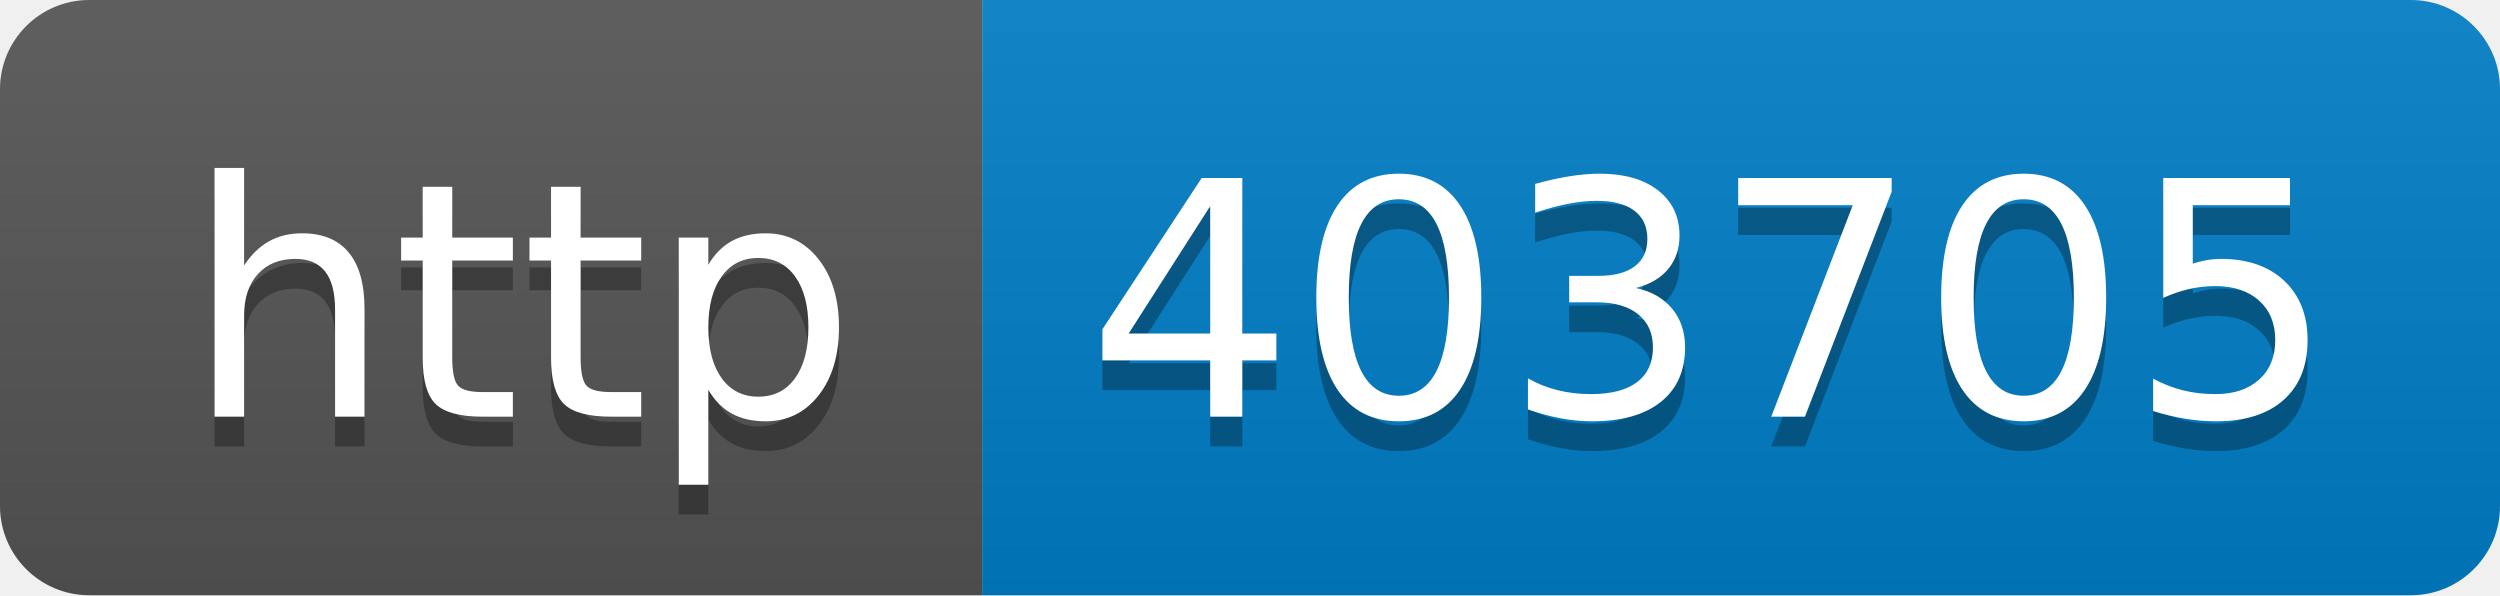
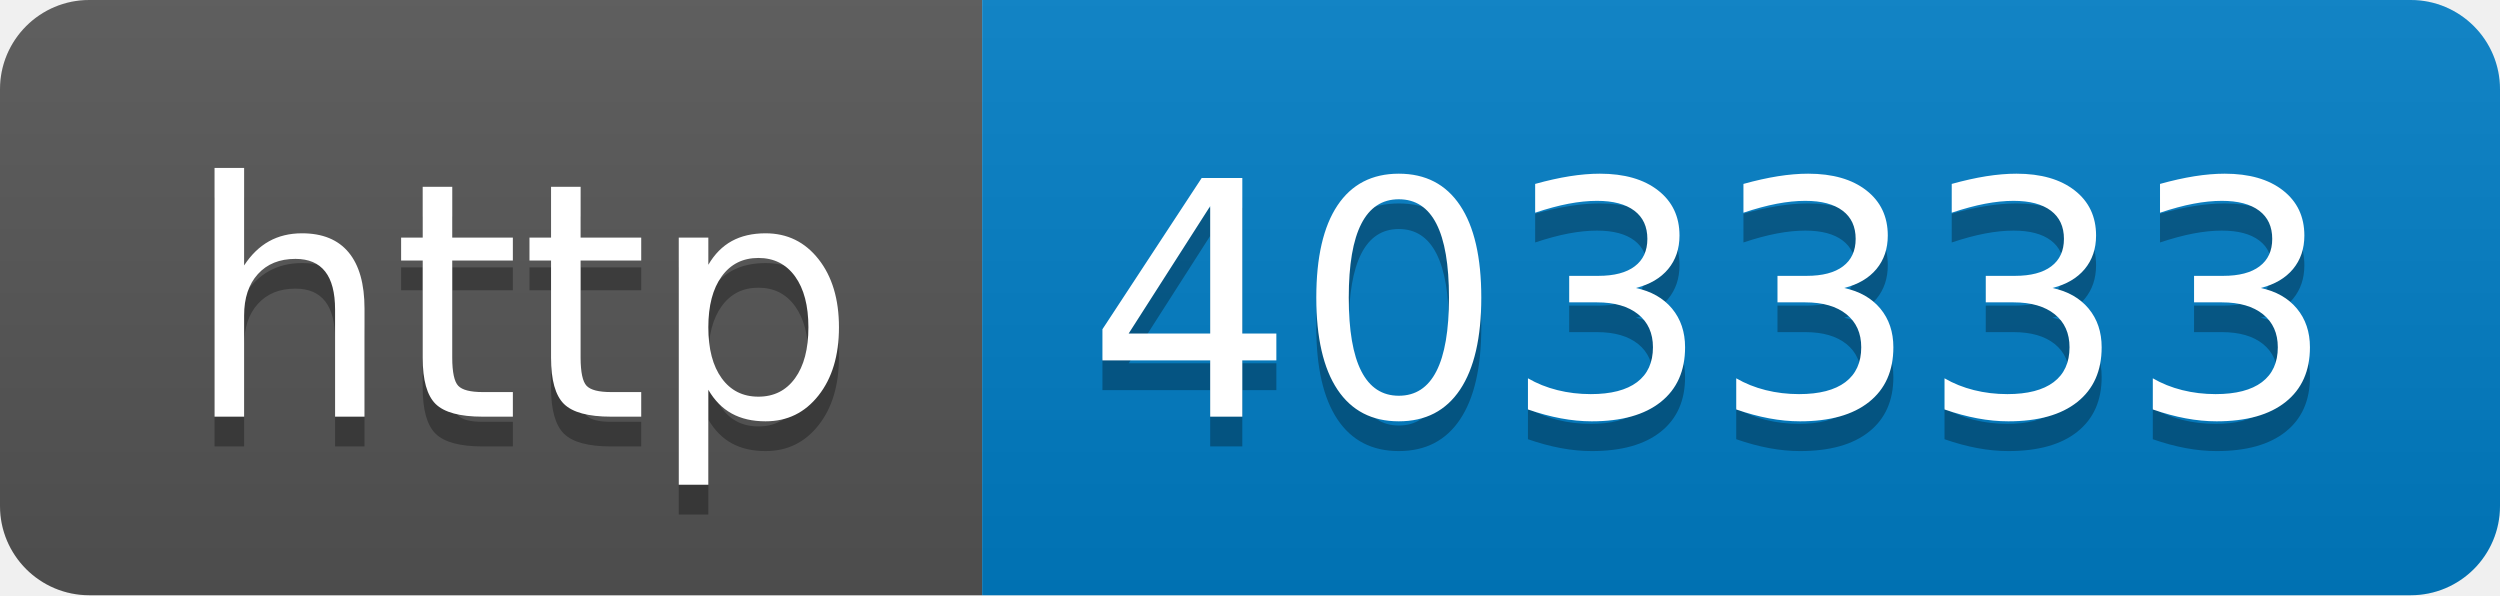
- <svg xmlns="http://www.w3.org/2000/svg" width="84" height="20" role="img" aria-label="http: 403705">
+ <svg xmlns="http://www.w3.org/2000/svg" width="84" height="20" role="img" aria-label="http: 403333">
  <linearGradient id="s" x2="0" y2="100%">
    <stop offset="0" stop-color="#bbb" stop-opacity=".1" />
    <stop offset="1" stop-opacity=".1" />
  </linearGradient>
  <clipPath id="r">
    <rect width="84" height="20" rx="3" fill="#fff" />
  </clipPath>
  <g clip-path="url(#r)">
    <rect width="33" height="20" fill="#555" />
    <rect x="33" width="51" height="20" fill="#007ec6" />
    <rect width="84" height="20" fill="url(#s)" />
  </g>
  <g fill="#fff" text-anchor="middle" font-family="Verdana,Geneva,DejaVu Sans,sans-serif" text-rendering="geometricPrecision" font-size="110">
    <text aria-hidden="true" x="175" y="150" fill="#010101" fill-opacity=".3" transform="scale(.1)" textLength="230">http</text>
    <text x="175" y="140" transform="scale(.1)" fill="#fff" textLength="230">http</text>
-     <text aria-hidden="true" x="575" y="150" fill="#010101" fill-opacity=".3" transform="scale(.1)" textLength="410">403705</text>
-     <text x="575" y="140" transform="scale(.1)" fill="#fff" textLength="410">403705</text>
+     <text aria-hidden="true" x="575" y="150" fill="#010101" fill-opacity=".3" transform="scale(.1)" textLength="410">403333</text>
+     <text x="575" y="140" transform="scale(.1)" fill="#fff" textLength="410">403333</text>
  </g>
</svg>
